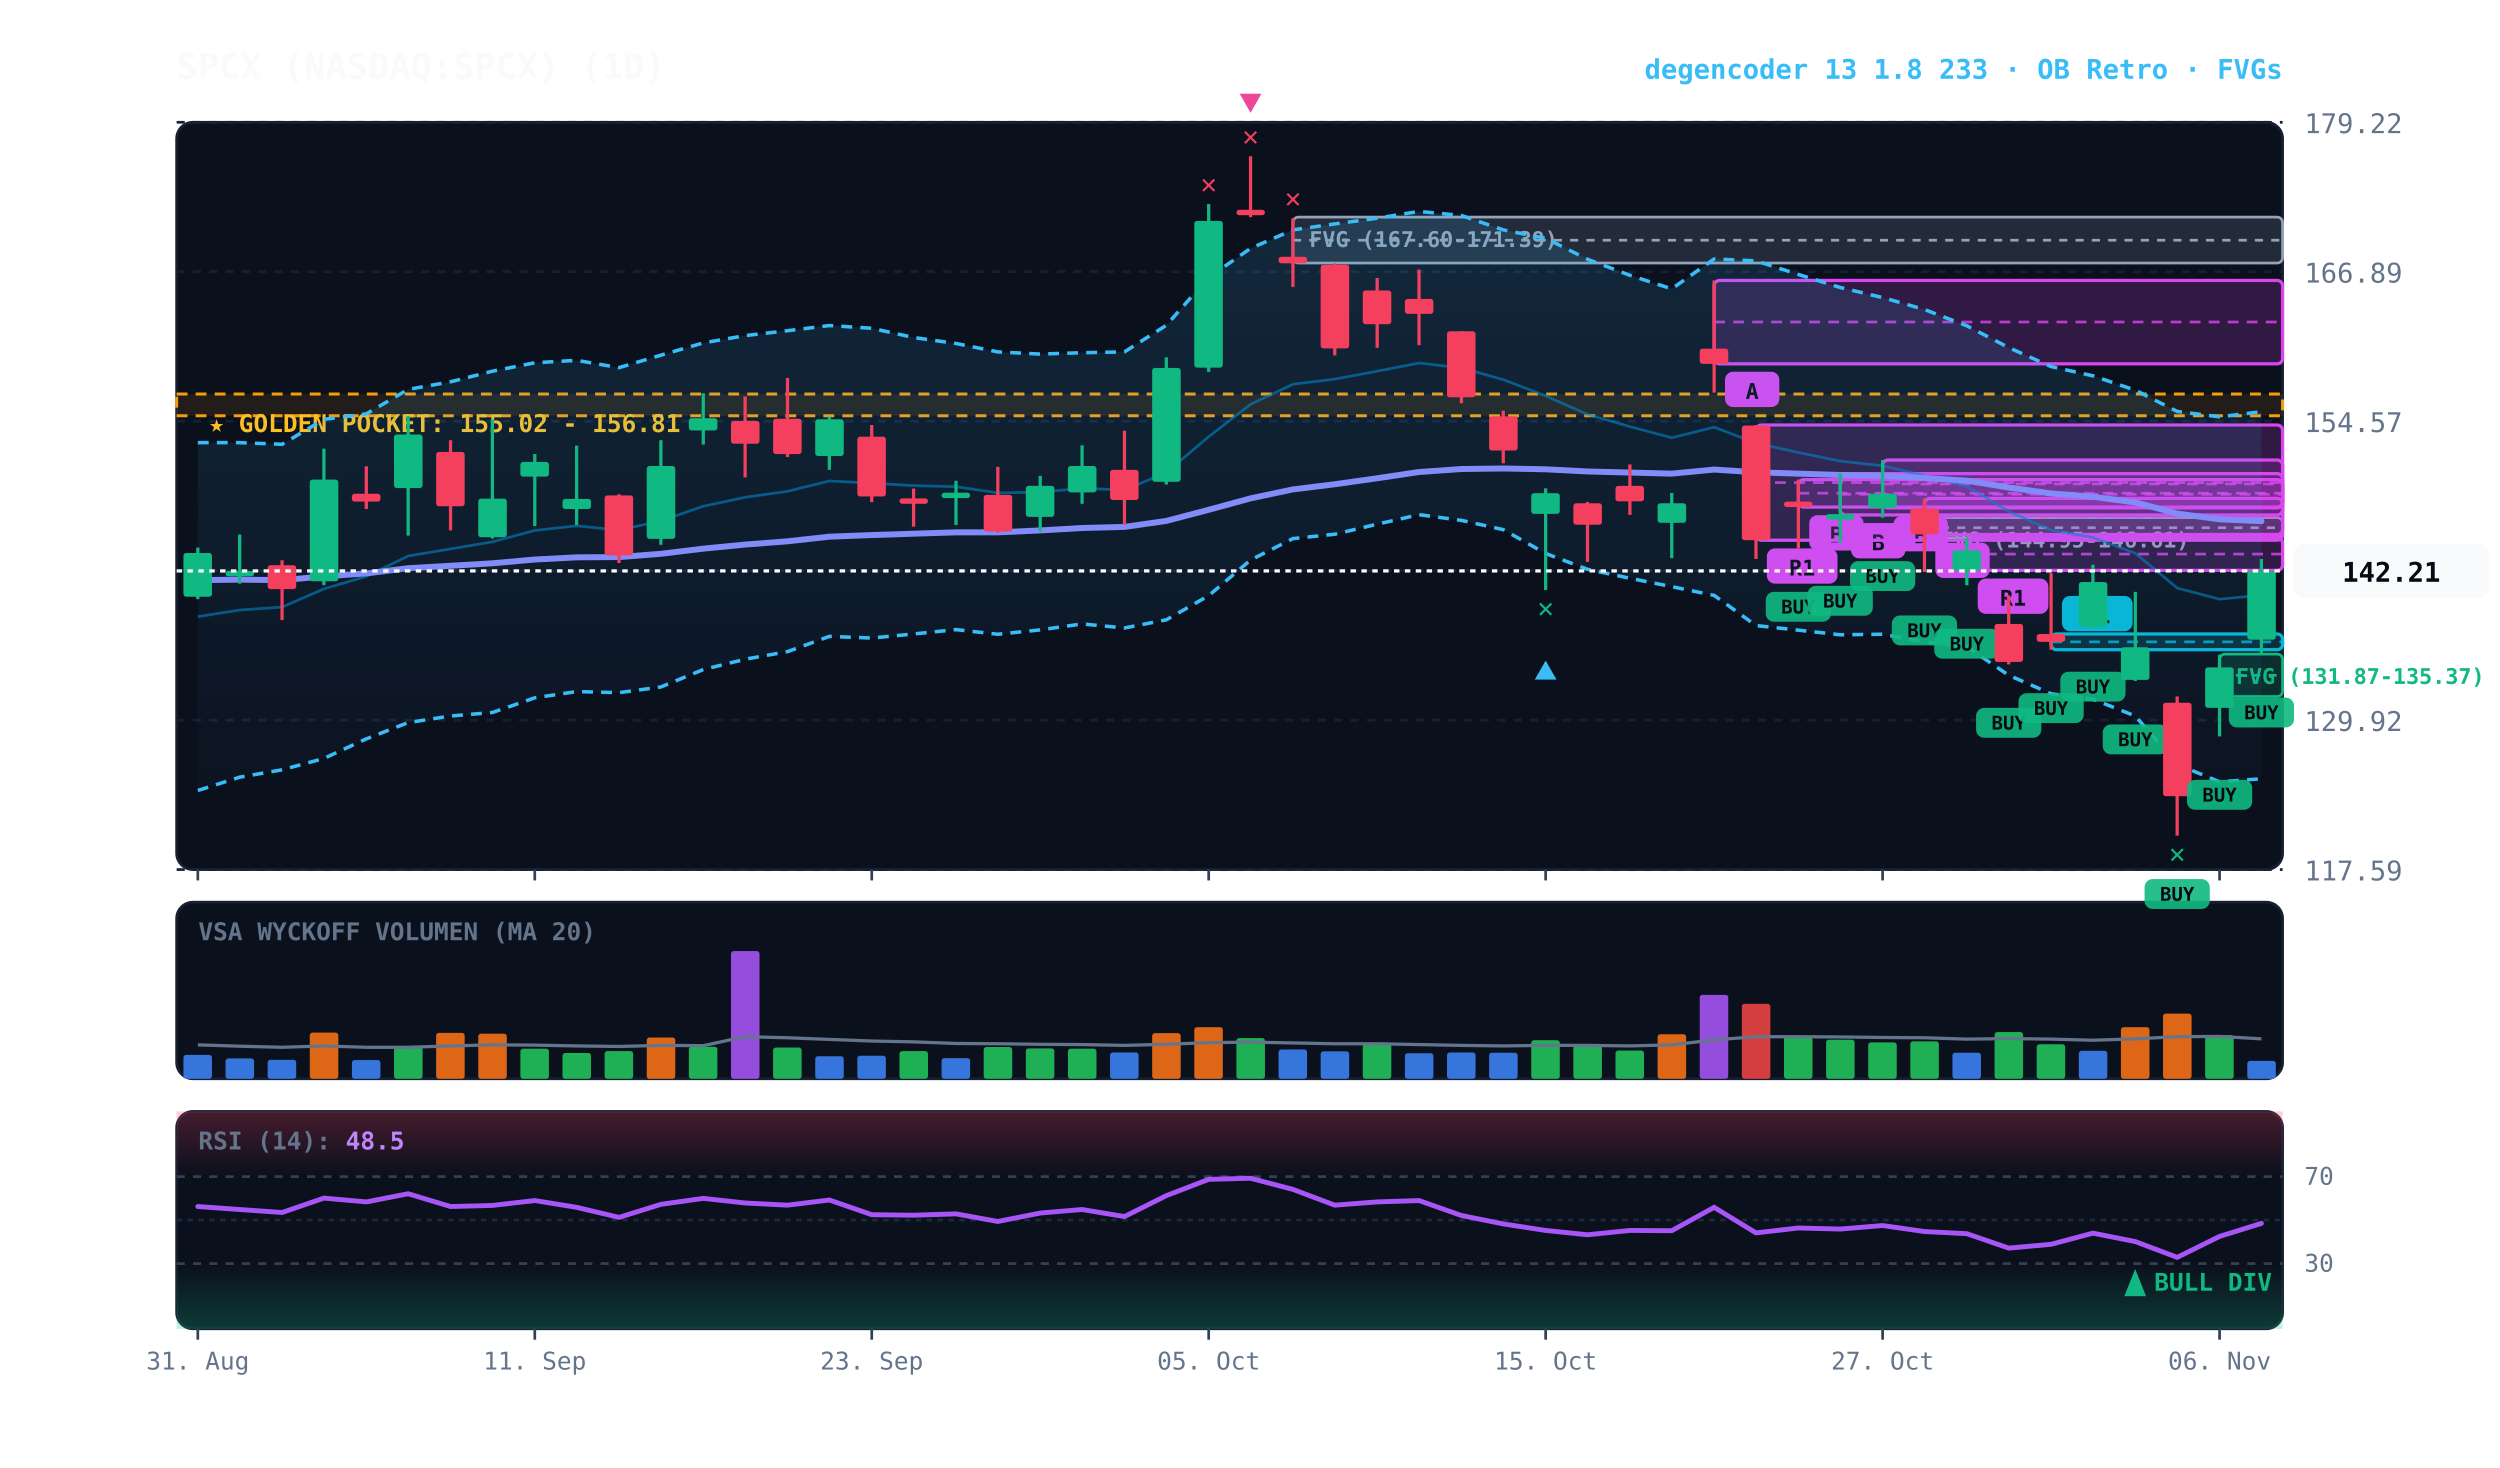
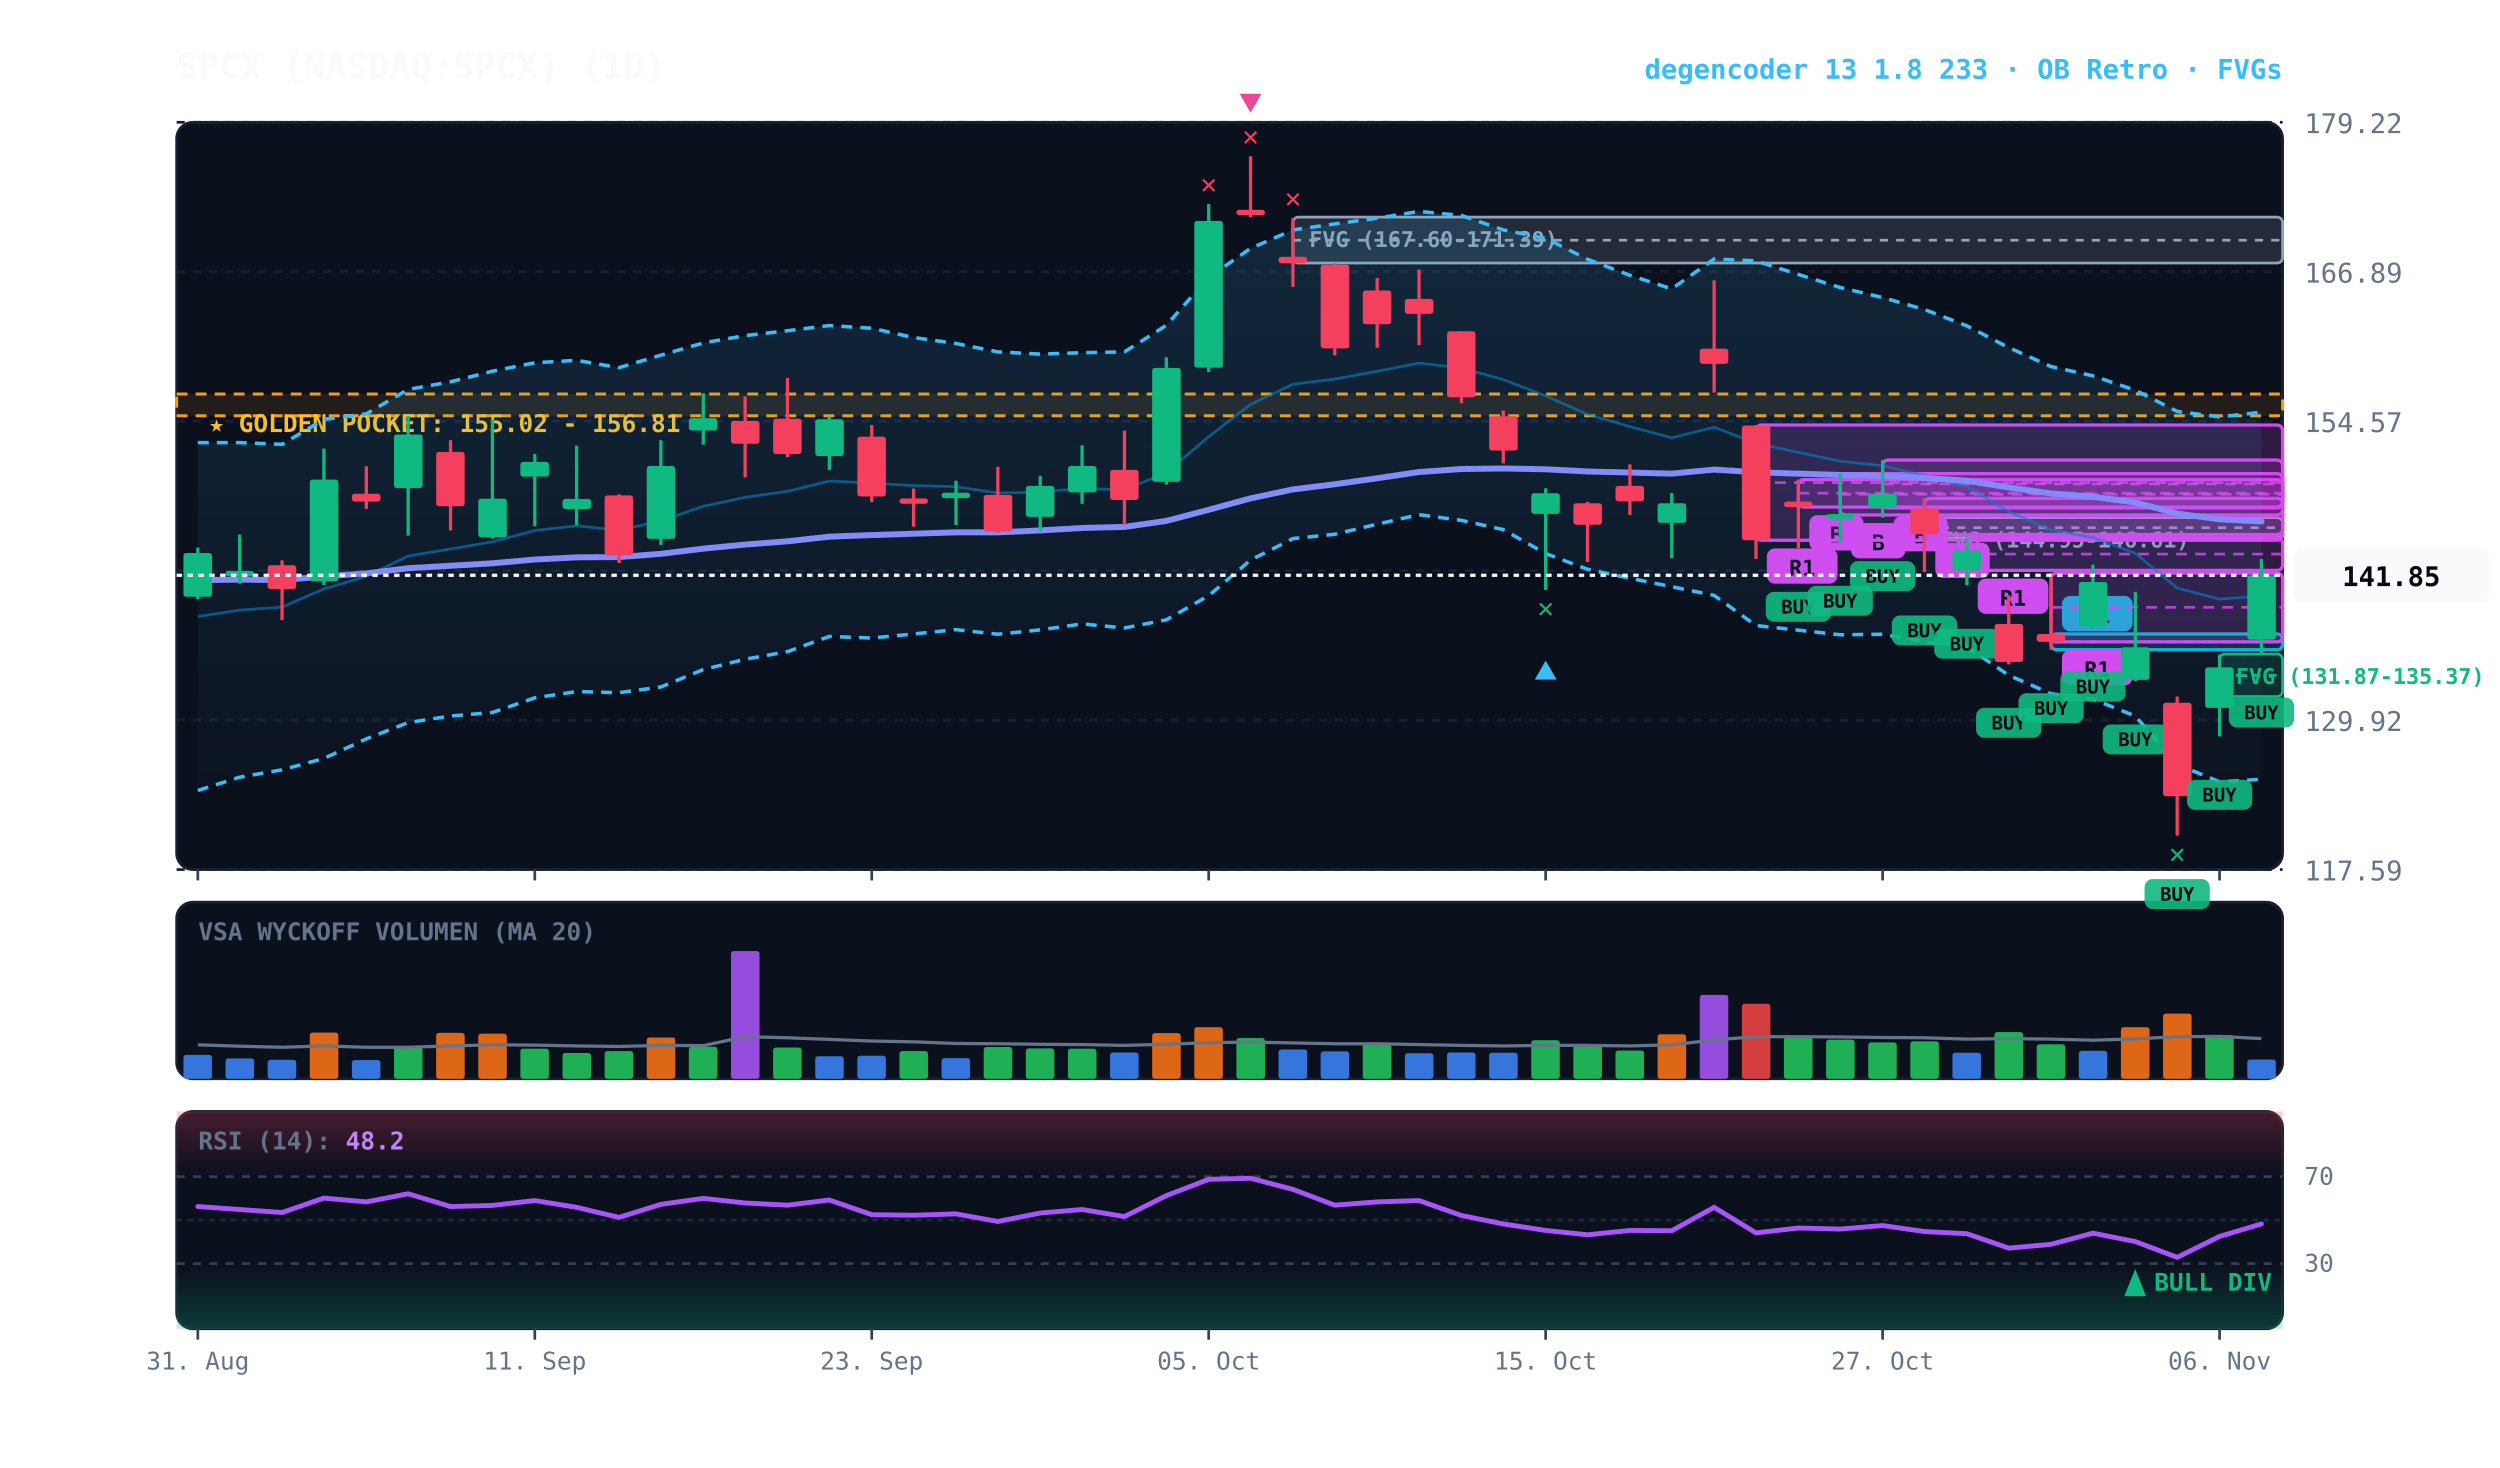
<svg xmlns="http://www.w3.org/2000/svg" viewBox="0 0 920 540" width="100%" height="100%" style="background:#070a13; font-family:'JetBrains Mono', monospace;">
  <defs>
    <linearGradient id="cloud-grad" x1="0%" y1="0%" x2="0%" y2="100%">
      <stop offset="0%" stop-color="#38bdf8" stop-opacity="0.14" />
      <stop offset="100%" stop-color="#38bdf8" stop-opacity="0.02" />
    </linearGradient>
    <linearGradient id="rsi-overbought" x1="0%" y1="0%" x2="0%" y2="100%">
      <stop offset="0%" stop-color="#f43f5e" stop-opacity="0.25" />
      <stop offset="100%" stop-color="#f43f5e" stop-opacity="0.0" />
    </linearGradient>
    <linearGradient id="rsi-oversold" x1="0%" y1="0%" x2="0%" y2="100%">
      <stop offset="0%" stop-color="#10b981" stop-opacity="0.0" />
      <stop offset="100%" stop-color="#10b981" stop-opacity="0.25" />
    </linearGradient>
  </defs>
  <rect x="65" y="45" width="775" height="275" fill="#0b101d" rx="6" stroke="#172033" stroke-width="1" />
  <rect x="65" y="332" width="775" height="65" fill="#0b101d" rx="6" stroke="#172033" stroke-width="1" />
  <rect x="65" y="409" width="775" height="80" fill="#0b101d" rx="6" stroke="#172033" stroke-width="1" />
  <line x1="65" y1="320.0" x2="840" y2="320.0" stroke="#172033" stroke-dasharray="3,3" stroke-width="1" />
  <text x="848" y="324.0" fill="#64748b" font-size="10" text-anchor="start">117.59</text>
  <line x1="65" y1="265.0" x2="840" y2="265.0" stroke="#172033" stroke-dasharray="3,3" stroke-width="1" />
  <text x="848" y="269.0" fill="#64748b" font-size="10" text-anchor="start">129.92</text>
  <line x1="65" y1="210.0" x2="840" y2="210.0" stroke="#172033" stroke-dasharray="3,3" stroke-width="1" />
  <text x="848" y="214.0" fill="#64748b" font-size="10" text-anchor="start">142.24</text>
  <line x1="65" y1="155.0" x2="840" y2="155.0" stroke="#172033" stroke-dasharray="3,3" stroke-width="1" />
  <text x="848" y="159.0" fill="#64748b" font-size="10" text-anchor="start">154.57</text>
  <line x1="65" y1="100.0" x2="840" y2="100.0" stroke="#172033" stroke-dasharray="3,3" stroke-width="1" />
  <text x="848" y="104.0" fill="#64748b" font-size="10" text-anchor="start">166.89</text>
  <line x1="65" y1="45.0" x2="840" y2="45.0" stroke="#172033" stroke-dasharray="3,3" stroke-width="1" />
  <text x="848" y="49.0" fill="#64748b" font-size="10" text-anchor="start">179.22</text>
  <rect x="65" y="145.0" width="775" height="8.0" fill="rgba(245, 158, 11, 0.10)" stroke="#f59e0b" stroke-dasharray="4,3" stroke-width="1.1" />
  <text x="77" y="159.0" fill="#fbbf24" font-size="9" font-weight="bold">★ GOLDEN POCKET: 155.02 - 156.81</text>
  <rect x="816.8" y="240.7" width="23.2" height="15.6" fill="rgba(16, 185, 129, 0.18)" stroke="#10b981" stroke-width="1" rx="2" />
  <line x1="816.8" y1="248.5" x2="840" y2="248.5" stroke="#10b981" stroke-dasharray="3,3" stroke-width="1" />
  <text x="822.8" y="251.7" fill="#10b981" font-size="8" font-weight="bold">FVG (131.87-135.37)</text>
  <rect x="708.2" y="190.5" width="131.8" height="7.4" fill="rgba(148, 163, 184, 0.18)" stroke="#94a3b8" stroke-width="1" rx="2" />
  <line x1="708.2" y1="194.2" x2="840" y2="194.2" stroke="#94a3b8" stroke-dasharray="3,3" stroke-width="1" />
  <text x="714.2" y="201.5" fill="#94a3b8" font-size="8" font-weight="bold">FVG (144.95-146.61)</text>
  <rect x="475.8" y="79.9" width="364.2" height="16.9" fill="rgba(148, 163, 184, 0.18)" stroke="#94a3b8" stroke-width="1" rx="2" />
  <line x1="475.8" y1="88.4" x2="840" y2="88.4" stroke="#94a3b8" stroke-dasharray="3,3" stroke-width="1" />
  <text x="481.8" y="90.9" fill="#94a3b8" font-size="8" font-weight="bold">FVG (167.60-171.39)</text>
  <rect x="754.8" y="233.3" width="85.2" height="5.8" fill="rgba(6, 182, 212, 0.18)" stroke="#06b6d4" stroke-width="1.2" rx="2" />
  <line x1="754.8" y1="236.2" x2="840" y2="236.2" stroke="#06b6d4" stroke-dasharray="4,3" stroke-width="1.0" opacity="0.8" />
  <rect x="758.8" y="219.3" width="26" height="13" fill="#06b6d4" rx="3" />
  <text x="771.8" y="229.3" fill="#070a13" font-size="8" font-weight="bold" text-anchor="middle">R1</text>
+   <rect x="754.8" y="210.9" width="85.2" height="25.3" fill="rgba(217, 70, 239, 0.18)" stroke="#d946ef" stroke-width="1.2" rx="2" />
+   <line x1="754.8" y1="223.5" x2="840" y2="223.5" stroke="#d946ef" stroke-dasharray="4,3" stroke-width="1.0" opacity="0.8" />
+   <rect x="758.8" y="239.2" width="26" height="13" fill="#d946ef" rx="3" />
+   <text x="771.8" y="249.2" fill="#070a13" font-size="8" font-weight="bold" text-anchor="middle">R1</text>
  <rect x="723.8" y="197.9" width="116.2" height="12.0" fill="rgba(217, 70, 239, 0.18)" stroke="#d946ef" stroke-width="1.2" rx="2" />
  <line x1="723.8" y1="203.9" x2="840" y2="203.9" stroke="#d946ef" stroke-dasharray="4,3" stroke-width="1.0" opacity="0.8" />
  <rect x="727.8" y="212.9" width="26" height="13" fill="#d946ef" rx="3" />
  <text x="740.8" y="222.9" fill="#070a13" font-size="8" font-weight="bold" text-anchor="middle">R1</text>
  <rect x="708.2" y="183.4" width="131.8" height="13.3" fill="rgba(217, 70, 239, 0.18)" stroke="#d946ef" stroke-width="1.2" rx="2" />
  <line x1="708.2" y1="190.0" x2="840" y2="190.0" stroke="#d946ef" stroke-dasharray="4,3" stroke-width="1.0" opacity="0.8" />
  <rect x="712.2" y="199.7" width="20" height="13" fill="#d946ef" rx="3" />
  <text x="722.2" y="209.7" fill="#070a13" font-size="8" font-weight="bold" text-anchor="middle">B</text>
  <rect x="692.8" y="169.3" width="147.2" height="17.6" fill="rgba(217, 70, 239, 0.18)" stroke="#d946ef" stroke-width="1.2" rx="2" />
  <line x1="692.8" y1="178.1" x2="840" y2="178.1" stroke="#d946ef" stroke-dasharray="4,3" stroke-width="1.0" opacity="0.8" />
  <rect x="696.8" y="189.9" width="20" height="13" fill="#d946ef" rx="3" />
  <text x="706.8" y="199.9" fill="#070a13" font-size="8" font-weight="bold" text-anchor="middle">B</text>
  <rect x="677.2" y="174.3" width="162.8" height="15.2" fill="rgba(217, 70, 239, 0.18)" stroke="#d946ef" stroke-width="1.2" rx="2" />
  <line x1="677.2" y1="181.9" x2="840" y2="181.9" stroke="#d946ef" stroke-dasharray="4,3" stroke-width="1.0" opacity="0.8" />
  <rect x="681.2" y="192.5" width="20" height="13" fill="#d946ef" rx="3" />
  <text x="691.2" y="202.5" fill="#070a13" font-size="8" font-weight="bold" text-anchor="middle">B</text>
  <rect x="661.8" y="176.5" width="178.2" height="10.1" fill="rgba(217, 70, 239, 0.18)" stroke="#d946ef" stroke-width="1.2" rx="2" />
  <line x1="661.8" y1="181.5" x2="840" y2="181.5" stroke="#d946ef" stroke-dasharray="4,3" stroke-width="1.0" opacity="0.8" />
  <rect x="665.8" y="189.6" width="20" height="13" fill="#d946ef" rx="3" />
  <text x="675.8" y="199.6" fill="#070a13" font-size="8" font-weight="bold" text-anchor="middle">B</text>
  <rect x="646.2" y="156.4" width="193.8" height="42.4" fill="rgba(217, 70, 239, 0.18)" stroke="#d946ef" stroke-width="1.2" rx="2" />
  <line x1="646.2" y1="177.6" x2="840" y2="177.6" stroke="#d946ef" stroke-dasharray="4,3" stroke-width="1.0" opacity="0.8" />
  <rect x="650.2" y="201.8" width="26" height="13" fill="#d946ef" rx="3" />
  <text x="663.2" y="211.8" fill="#070a13" font-size="8" font-weight="bold" text-anchor="middle">R1</text>
-   <rect x="630.8" y="103.2" width="209.2" height="30.7" fill="rgba(217, 70, 239, 0.18)" stroke="#d946ef" stroke-width="1.2" rx="2" />
-   <line x1="630.8" y1="118.5" x2="840" y2="118.5" stroke="#d946ef" stroke-dasharray="4,3" stroke-width="1.0" opacity="0.8" />
-   <rect x="634.8" y="136.8" width="20" height="13" fill="#d946ef" rx="3" />
-   <text x="644.8" y="146.8" fill="#070a13" font-size="8" font-weight="bold" text-anchor="middle">A</text>
-   <polygon points="72.8,162.9 88.2,162.9 103.8,163.5 119.2,154.3 134.8,152.3 150.2,143.3 165.8,140.5 181.2,136.6 196.8,133.5 212.2,132.6 227.8,135.3 243.2,130.7 258.8,126.2 274.2,123.5 289.8,121.7 305.2,119.8 320.8,120.8 336.2,124.2 351.8,126.4 367.2,129.5 382.8,130.3 398.2,129.8 413.8,129.5 429.2,119.7 444.8,102.1 460.2,91.4 475.8,84.6 491.2,82.4 506.8,80.3 522.2,77.8 537.8,79.3 553.2,84.6 568.8,87.7 584.2,95.4 599.8,101.3 615.2,106.3 630.8,95.3 646.2,96.0 661.8,101.0 677.2,105.8 692.8,109.5 708.2,113.9 723.8,119.9 739.2,127.9 754.8,134.9 770.2,138.3 785.8,143.6 801.2,151.4 816.8,153.4 832.2,151.5 832.2,286.6 816.8,287.7 801.2,281.3 785.8,263.5 770.2,257.3 754.8,255.3 739.2,248.5 723.8,238.0 708.2,236.2 692.8,233.4 677.2,233.6 661.8,231.9 646.2,230.2 630.8,219.1 615.2,215.9 599.8,212.8 584.2,209.5 568.8,203.7 553.2,194.9 537.8,191.5 522.2,189.4 506.8,192.9 491.2,196.6 475.8,198.2 460.2,206.1 444.8,219.2 429.2,228.1 413.8,231.1 398.2,229.6 382.8,231.8 367.2,233.4 351.8,231.7 336.2,233.3 320.8,234.8 305.2,234.2 289.8,239.8 274.2,242.6 258.8,246.4 243.2,252.8 227.8,254.9 212.2,254.5 196.8,256.8 181.2,262.2 165.8,263.5 150.2,265.9 134.8,271.9 119.2,279.1 103.8,283.3 88.2,286.0 72.8,290.9" fill="url(#cloud-grad)" />
-   <polyline points="72.8,162.9 88.2,162.9 103.8,163.5 119.2,154.3 134.8,152.3 150.2,143.3 165.8,140.5 181.2,136.6 196.8,133.5 212.2,132.6 227.8,135.3 243.2,130.7 258.8,126.2 274.2,123.5 289.8,121.7 305.2,119.8 320.8,120.8 336.2,124.2 351.8,126.4 367.2,129.5 382.8,130.3 398.2,129.8 413.8,129.5 429.2,119.7 444.8,102.1 460.2,91.4 475.8,84.6 491.2,82.4 506.8,80.3 522.2,77.8 537.8,79.3 553.2,84.6 568.8,87.7 584.2,95.4 599.8,101.3 615.2,106.3 630.8,95.3 646.2,96.0 661.8,101.0 677.2,105.8 692.8,109.5 708.2,113.9 723.8,119.9 739.2,127.9 754.8,134.9 770.2,138.3 785.8,143.6 801.2,151.4 816.8,153.4 832.2,151.5" fill="none" stroke="#38bdf8" stroke-width="1.3" stroke-dasharray="4,3" />
-   <polyline points="72.8,290.9 88.2,286.0 103.8,283.3 119.2,279.1 134.8,271.9 150.2,265.9 165.8,263.5 181.2,262.2 196.8,256.8 212.2,254.5 227.8,254.9 243.2,252.8 258.8,246.4 274.2,242.6 289.8,239.8 305.2,234.2 320.8,234.8 336.2,233.3 351.8,231.7 367.2,233.4 382.8,231.8 398.2,229.6 413.8,231.1 429.2,228.1 444.8,219.2 460.2,206.1 475.8,198.2 491.2,196.6 506.8,192.9 522.2,189.4 537.8,191.5 553.2,194.9 568.8,203.7 584.2,209.5 599.8,212.8 615.2,215.9 630.8,219.1 646.2,230.2 661.8,231.9 677.2,233.6 692.8,233.4 708.2,236.2 723.8,238.0 739.2,248.5 754.8,255.3 770.2,257.3 785.8,263.5 801.2,281.3 816.8,287.7 832.2,286.6" fill="none" stroke="#38bdf8" stroke-width="1.3" stroke-dasharray="4,3" />
-   <polyline points="72.8,226.9 88.2,224.5 103.8,223.4 119.2,216.7 134.8,212.1 150.2,204.6 165.8,202.0 181.2,199.4 196.8,195.2 212.2,193.5 227.8,195.1 243.2,191.7 258.8,186.3 274.2,183.0 289.8,180.8 305.2,177.0 320.8,177.8 336.2,178.7 351.8,179.1 367.2,181.4 382.8,181.1 398.2,179.7 413.8,180.3 429.2,173.9 444.8,160.7 460.2,148.8 475.8,141.4 491.2,139.5 506.8,136.6 522.2,133.6 537.8,135.4 553.2,139.7 568.8,145.7 584.2,152.5 599.8,157.0 615.2,161.1 630.8,157.2 646.2,163.1 661.8,166.5 677.2,169.7 692.8,171.4 708.2,175.0 723.8,179.0 739.2,188.2 754.8,195.1 770.2,197.8 785.8,203.6 801.2,216.4 816.8,220.5 832.2,219.0" fill="none" stroke="#0284c7" stroke-width="1.0" stroke-opacity="0.6" />
-   <polyline points="72.8,213.5 88.2,213.3 103.8,213.5 119.2,212.1 134.8,211.0 150.2,209.1 165.8,208.2 181.2,207.3 196.8,205.9 212.2,205.1 227.8,205.0 243.2,203.8 258.8,201.9 274.2,200.4 289.8,199.2 305.2,197.5 320.8,196.9 336.2,196.4 351.8,195.9 367.2,195.9 382.8,195.2 398.2,194.3 413.8,193.9 429.2,191.7 444.8,187.6 460.2,183.4 475.8,180.1 491.2,178.2 506.8,176.0 522.2,173.7 537.8,172.6 553.2,172.4 568.8,172.7 584.2,173.5 599.8,173.9 615.2,174.3 630.8,172.8 646.2,173.8 661.8,174.3 677.2,174.8 692.8,175.1 708.2,175.9 723.8,176.9 739.2,179.4 754.8,181.6 770.2,182.8 785.8,184.9 801.2,189.0 816.8,191.1 832.2,191.8" fill="none" stroke="#818cf8" stroke-width="2.2" stroke-linecap="round" />
+   <polygon points="72.8,162.9 88.2,162.9 103.8,163.5 119.2,154.3 134.8,152.3 150.2,143.3 165.8,140.5 181.2,136.6 196.8,133.5 212.2,132.6 227.8,135.3 243.2,130.7 258.8,126.2 274.2,123.5 289.8,121.7 305.2,119.8 320.8,120.8 336.2,124.2 351.8,126.4 367.2,129.5 382.8,130.3 398.2,129.8 413.8,129.5 429.2,119.7 444.8,102.1 460.2,91.4 475.8,84.6 491.2,82.4 506.8,80.3 522.2,77.8 537.8,79.3 553.2,84.6 568.8,87.7 584.2,95.4 599.8,101.3 615.2,106.3 630.8,95.3 646.2,96.0 661.8,101.0 677.2,105.8 692.8,109.5 708.2,113.9 723.8,119.9 739.2,127.9 754.8,134.9 770.2,138.3 785.8,143.6 801.2,151.4 816.8,153.4 832.2,151.7 832.2,286.8 816.8,287.7 801.2,281.3 785.8,263.5 770.2,257.3 754.8,255.3 739.2,248.5 723.8,238.0 708.2,236.2 692.8,233.4 677.2,233.6 661.8,231.9 646.2,230.2 630.8,219.1 615.2,215.9 599.8,212.8 584.2,209.5 568.8,203.7 553.2,194.9 537.8,191.5 522.2,189.4 506.8,192.9 491.2,196.6 475.8,198.2 460.2,206.1 444.8,219.2 429.2,228.1 413.8,231.1 398.2,229.6 382.8,231.8 367.2,233.4 351.8,231.7 336.2,233.3 320.8,234.8 305.2,234.2 289.8,239.8 274.2,242.6 258.8,246.4 243.2,252.8 227.8,254.9 212.2,254.5 196.8,256.8 181.2,262.2 165.8,263.5 150.2,265.9 134.8,271.9 119.2,279.1 103.8,283.3 88.2,286.0 72.8,290.9" fill="url(#cloud-grad)" />
+   <polyline points="72.8,162.9 88.2,162.9 103.8,163.5 119.2,154.3 134.8,152.3 150.2,143.3 165.8,140.5 181.2,136.6 196.8,133.5 212.2,132.6 227.8,135.3 243.2,130.7 258.8,126.2 274.2,123.5 289.8,121.7 305.2,119.8 320.8,120.8 336.2,124.2 351.8,126.4 367.2,129.5 382.8,130.3 398.2,129.8 413.8,129.5 429.2,119.7 444.8,102.1 460.2,91.4 475.8,84.6 491.2,82.4 506.8,80.3 522.2,77.8 537.8,79.3 553.2,84.6 568.8,87.7 584.2,95.4 599.8,101.3 615.2,106.3 630.8,95.3 646.2,96.0 661.8,101.0 677.2,105.8 692.8,109.5 708.2,113.9 723.8,119.9 739.2,127.9 754.8,134.9 770.2,138.3 785.8,143.6 801.2,151.4 816.8,153.4 832.2,151.7" fill="none" stroke="#38bdf8" stroke-width="1.3" stroke-dasharray="4,3" />
+   <polyline points="72.8,290.9 88.2,286.0 103.8,283.3 119.2,279.1 134.8,271.9 150.2,265.9 165.8,263.5 181.2,262.2 196.8,256.8 212.2,254.5 227.8,254.9 243.2,252.8 258.8,246.4 274.2,242.6 289.8,239.8 305.2,234.2 320.8,234.8 336.2,233.3 351.8,231.7 367.2,233.4 382.8,231.8 398.2,229.6 413.8,231.1 429.2,228.1 444.8,219.2 460.2,206.1 475.8,198.2 491.2,196.6 506.8,192.9 522.2,189.4 537.8,191.5 553.2,194.9 568.8,203.7 584.2,209.5 599.8,212.8 615.2,215.9 630.8,219.1 646.2,230.2 661.8,231.9 677.2,233.6 692.8,233.4 708.2,236.2 723.8,238.0 739.2,248.5 754.8,255.3 770.2,257.3 785.8,263.5 801.2,281.3 816.8,287.7 832.2,286.8" fill="none" stroke="#38bdf8" stroke-width="1.3" stroke-dasharray="4,3" />
+   <polyline points="72.8,226.9 88.2,224.5 103.8,223.4 119.2,216.7 134.8,212.1 150.2,204.6 165.8,202.0 181.2,199.4 196.8,195.2 212.2,193.5 227.8,195.1 243.2,191.7 258.8,186.3 274.2,183.0 289.8,180.8 305.2,177.0 320.8,177.8 336.2,178.7 351.8,179.1 367.2,181.4 382.8,181.1 398.2,179.7 413.8,180.3 429.2,173.9 444.8,160.7 460.2,148.8 475.8,141.4 491.2,139.5 506.8,136.6 522.2,133.6 537.8,135.4 553.2,139.7 568.8,145.7 584.2,152.5 599.8,157.0 615.2,161.1 630.8,157.2 646.2,163.1 661.8,166.5 677.2,169.7 692.8,171.4 708.2,175.0 723.8,179.0 739.2,188.2 754.8,195.1 770.2,197.8 785.8,203.6 801.2,216.4 816.8,220.5 832.2,219.3" fill="none" stroke="#0284c7" stroke-width="1.0" stroke-opacity="0.6" />
+   <polyline points="72.8,213.5 88.2,213.3 103.8,213.5 119.2,212.1 134.8,211.0 150.2,209.1 165.8,208.2 181.2,207.3 196.8,205.9 212.2,205.1 227.8,205.0 243.2,203.8 258.8,201.9 274.2,200.4 289.8,199.2 305.2,197.5 320.8,196.9 336.2,196.4 351.8,195.9 367.2,195.9 382.8,195.2 398.2,194.3 413.8,193.9 429.2,191.7 444.8,187.6 460.2,183.4 475.8,180.1 491.2,178.2 506.8,176.0 522.2,173.7 537.8,172.6 553.2,172.4 568.8,172.7 584.2,173.5 599.8,173.9 615.2,174.3 630.8,172.8 646.2,173.8 661.8,174.3 677.2,174.8 692.8,175.1 708.2,175.9 723.8,176.9 739.2,179.4 754.8,181.6 770.2,182.8 785.8,184.9 801.2,189.0 816.8,191.1 832.2,191.9" fill="none" stroke="#818cf8" stroke-width="2.2" stroke-linecap="round" />
  <line x1="72.8" y1="201.5" x2="72.8" y2="220.5" stroke="#10b981" stroke-width="1.2" />
  <rect x="67.5" y="203.5" width="10.5" height="16.1" fill="#10b981" rx="1" />
  <line x1="88.2" y1="196.7" x2="88.2" y2="214.8" stroke="#10b981" stroke-width="1.2" />
  <rect x="83.0" y="210.1" width="10.5" height="2.0" fill="#10b981" rx="1" />
  <line x1="103.8" y1="206.2" x2="103.8" y2="228.2" stroke="#f43f5e" stroke-width="1.2" />
  <rect x="98.5" y="208.0" width="10.5" height="8.8" fill="#f43f5e" rx="1" />
  <line x1="119.2" y1="165.1" x2="119.2" y2="215.3" stroke="#10b981" stroke-width="1.2" />
  <rect x="114.0" y="176.5" width="10.5" height="37.4" fill="#10b981" rx="1" />
  <line x1="134.8" y1="171.6" x2="134.8" y2="187.3" stroke="#f43f5e" stroke-width="1.2" />
  <rect x="129.5" y="181.7" width="10.5" height="2.9" fill="#f43f5e" rx="1" />
  <line x1="150.2" y1="153.1" x2="150.2" y2="197.1" stroke="#10b981" stroke-width="1.2" />
  <rect x="145.0" y="159.9" width="10.5" height="19.7" fill="#10b981" rx="1" />
  <line x1="165.8" y1="162.0" x2="165.8" y2="195.2" stroke="#f43f5e" stroke-width="1.2" />
  <rect x="160.5" y="166.3" width="10.5" height="20.0" fill="#f43f5e" rx="1" />
  <line x1="181.2" y1="154.4" x2="181.2" y2="198.2" stroke="#10b981" stroke-width="1.2" />
  <rect x="176.0" y="183.5" width="10.5" height="14.2" fill="#10b981" rx="1" />
  <line x1="196.8" y1="167.1" x2="196.8" y2="193.6" stroke="#10b981" stroke-width="1.2" />
  <rect x="191.5" y="170.0" width="10.5" height="5.4" fill="#10b981" rx="1" />
  <line x1="212.2" y1="164.0" x2="212.2" y2="193.2" stroke="#10b981" stroke-width="1.2" />
  <rect x="207.0" y="183.6" width="10.5" height="3.7" fill="#10b981" rx="1" />
  <line x1="227.8" y1="181.9" x2="227.8" y2="207.2" stroke="#f43f5e" stroke-width="1.2" />
  <rect x="222.5" y="182.3" width="10.5" height="22.1" fill="#f43f5e" rx="1" />
  <line x1="243.2" y1="162.0" x2="243.2" y2="200.5" stroke="#10b981" stroke-width="1.2" />
  <rect x="238.0" y="171.5" width="10.5" height="26.8" fill="#10b981" rx="1" />
  <line x1="258.8" y1="144.7" x2="258.8" y2="163.6" stroke="#10b981" stroke-width="1.2" />
  <rect x="253.5" y="153.9" width="10.5" height="4.5" fill="#10b981" rx="1" />
  <line x1="274.2" y1="145.9" x2="274.2" y2="175.7" stroke="#f43f5e" stroke-width="1.2" />
  <rect x="269.0" y="154.9" width="10.5" height="8.4" fill="#f43f5e" rx="1" />
  <line x1="289.8" y1="139.1" x2="289.8" y2="168.2" stroke="#f43f5e" stroke-width="1.2" />
  <rect x="284.5" y="154.1" width="10.5" height="13.0" fill="#f43f5e" rx="1" />
  <line x1="305.2" y1="153.3" x2="305.2" y2="172.9" stroke="#10b981" stroke-width="1.2" />
  <rect x="300.0" y="154.3" width="10.5" height="13.5" fill="#10b981" rx="1" />
  <line x1="320.8" y1="156.4" x2="320.8" y2="184.8" stroke="#f43f5e" stroke-width="1.2" />
  <rect x="315.5" y="160.7" width="10.5" height="22.0" fill="#f43f5e" rx="1" />
  <line x1="336.2" y1="179.8" x2="336.2" y2="193.8" stroke="#f43f5e" stroke-width="1.2" />
  <rect x="331.0" y="183.4" width="10.5" height="2.0" fill="#f43f5e" rx="1" />
  <line x1="351.8" y1="176.9" x2="351.8" y2="193.2" stroke="#10b981" stroke-width="1.2" />
  <rect x="346.5" y="181.3" width="10.5" height="2.0" fill="#10b981" rx="1" />
  <line x1="367.2" y1="171.8" x2="367.2" y2="196.1" stroke="#f43f5e" stroke-width="1.2" />
  <rect x="362.0" y="182.1" width="10.5" height="13.5" fill="#f43f5e" rx="1" />
  <line x1="382.8" y1="175.1" x2="382.8" y2="195.6" stroke="#10b981" stroke-width="1.2" />
  <rect x="377.5" y="178.8" width="10.5" height="11.4" fill="#10b981" rx="1" />
  <line x1="398.2" y1="163.9" x2="398.2" y2="185.4" stroke="#10b981" stroke-width="1.2" />
  <rect x="393.0" y="171.5" width="10.5" height="9.7" fill="#10b981" rx="1" />
  <line x1="413.8" y1="158.5" x2="413.8" y2="193.1" stroke="#f43f5e" stroke-width="1.2" />
  <rect x="408.5" y="172.9" width="10.5" height="11.1" fill="#f43f5e" rx="1" />
  <line x1="429.2" y1="131.5" x2="429.2" y2="178.3" stroke="#10b981" stroke-width="1.2" />
  <rect x="424.0" y="135.4" width="10.5" height="41.9" fill="#10b981" rx="1" />
  <line x1="444.8" y1="75.1" x2="444.8" y2="136.9" stroke="#10b981" stroke-width="1.2" />
  <rect x="439.5" y="81.3" width="10.5" height="54.0" fill="#10b981" rx="1" />
  <text x="444.8" y="71.1" fill="#f43f5e" font-size="10" font-weight="bold" text-anchor="middle">✕</text>
  <line x1="460.2" y1="57.5" x2="460.2" y2="79.9" stroke="#f43f5e" stroke-width="1.2" />
  <rect x="455.0" y="77.2" width="10.5" height="2.0" fill="#f43f5e" rx="1" />
  <text x="460.2" y="53.5" fill="#f43f5e" font-size="10" font-weight="bold" text-anchor="middle">✕</text>
  <polygon points="460.2,41.5 456.2,34.5 464.2,34.5" fill="#ec4899" />
  <line x1="475.8" y1="80.3" x2="475.8" y2="105.6" stroke="#f43f5e" stroke-width="1.2" />
  <rect x="470.5" y="94.5" width="10.5" height="2.4" fill="#f43f5e" rx="1" />
  <text x="475.8" y="76.3" fill="#f43f5e" font-size="10" font-weight="bold" text-anchor="middle">✕</text>
  <line x1="491.2" y1="96.9" x2="491.2" y2="130.8" stroke="#f43f5e" stroke-width="1.2" />
  <rect x="486.0" y="97.4" width="10.5" height="30.8" fill="#f43f5e" rx="1" />
  <line x1="506.8" y1="102.3" x2="506.8" y2="128.0" stroke="#f43f5e" stroke-width="1.2" />
  <rect x="501.5" y="106.9" width="10.5" height="12.4" fill="#f43f5e" rx="1" />
  <line x1="522.2" y1="99.2" x2="522.2" y2="127.0" stroke="#f43f5e" stroke-width="1.2" />
  <rect x="517.0" y="110.0" width="10.5" height="5.5" fill="#f43f5e" rx="1" />
  <line x1="537.8" y1="121.9" x2="537.8" y2="148.4" stroke="#f43f5e" stroke-width="1.2" />
  <rect x="532.5" y="121.9" width="10.5" height="24.3" fill="#f43f5e" rx="1" />
  <line x1="553.2" y1="151.1" x2="553.2" y2="170.5" stroke="#f43f5e" stroke-width="1.2" />
  <rect x="548.0" y="153.2" width="10.5" height="12.6" fill="#f43f5e" rx="1" />
  <line x1="568.8" y1="179.7" x2="568.8" y2="217.1" stroke="#10b981" stroke-width="1.2" />
  <rect x="563.5" y="181.5" width="10.5" height="7.6" fill="#10b981" rx="1" />
  <text x="568.8" y="227.1" fill="#10b981" font-size="10" font-weight="bold" text-anchor="middle">✕</text>
  <polygon points="568.8,243.1 564.8,250.1 572.8,250.1" fill="#38bdf8" />
  <line x1="584.2" y1="184.7" x2="584.2" y2="206.8" stroke="#f43f5e" stroke-width="1.2" />
  <rect x="579.0" y="185.2" width="10.5" height="7.9" fill="#f43f5e" rx="1" />
  <line x1="599.8" y1="170.9" x2="599.8" y2="189.5" stroke="#f43f5e" stroke-width="1.2" />
  <rect x="594.5" y="178.8" width="10.5" height="5.7" fill="#f43f5e" rx="1" />
  <line x1="615.2" y1="181.4" x2="615.2" y2="205.4" stroke="#10b981" stroke-width="1.2" />
  <rect x="610.0" y="185.2" width="10.5" height="7.2" fill="#10b981" rx="1" />
  <line x1="630.8" y1="103.2" x2="630.8" y2="144.5" stroke="#f43f5e" stroke-width="1.2" />
  <rect x="625.5" y="128.3" width="10.5" height="5.6" fill="#f43f5e" rx="1" />
  <line x1="646.2" y1="156.4" x2="646.2" y2="205.7" stroke="#f43f5e" stroke-width="1.2" />
  <rect x="641.0" y="156.6" width="10.5" height="42.2" fill="#f43f5e" rx="1" />
  <line x1="661.8" y1="176.5" x2="661.8" y2="201.8" stroke="#f43f5e" stroke-width="1.2" />
  <rect x="656.5" y="184.6" width="10.5" height="2.0" fill="#f43f5e" rx="1" />
  <rect x="649.8" y="217.8" width="24" height="11" fill="#10b981" rx="3" opacity="0.9" />
  <text x="661.8" y="225.8" fill="#070a13" font-size="7" font-weight="bold" text-anchor="middle">BUY</text>
  <line x1="677.2" y1="174.3" x2="677.2" y2="199.6" stroke="#10b981" stroke-width="1.2" />
  <rect x="672.0" y="189.2" width="10.5" height="2.0" fill="#10b981" rx="1" />
  <rect x="665.2" y="215.6" width="24" height="11" fill="#10b981" rx="3" opacity="0.9" />
  <text x="677.2" y="223.6" fill="#070a13" font-size="7" font-weight="bold" text-anchor="middle">BUY</text>
  <line x1="692.8" y1="169.3" x2="692.8" y2="190.5" stroke="#10b981" stroke-width="1.2" />
  <rect x="687.5" y="181.7" width="10.5" height="5.2" fill="#10b981" rx="1" />
  <rect x="680.8" y="206.5" width="24" height="11" fill="#10b981" rx="3" opacity="0.9" />
  <text x="692.8" y="214.5" fill="#070a13" font-size="7" font-weight="bold" text-anchor="middle">BUY</text>
  <line x1="708.2" y1="183.4" x2="708.2" y2="210.5" stroke="#f43f5e" stroke-width="1.2" />
  <rect x="703.0" y="187.1" width="10.5" height="9.5" fill="#f43f5e" rx="1" />
  <rect x="696.2" y="226.5" width="24" height="11" fill="#10b981" rx="3" opacity="0.9" />
  <text x="708.2" y="234.5" fill="#070a13" font-size="7" font-weight="bold" text-anchor="middle">BUY</text>
  <line x1="723.8" y1="197.9" x2="723.8" y2="215.4" stroke="#10b981" stroke-width="1.2" />
  <rect x="718.5" y="202.6" width="10.5" height="7.3" fill="#10b981" rx="1" />
  <rect x="711.8" y="231.4" width="24" height="11" fill="#10b981" rx="3" opacity="0.9" />
  <text x="723.8" y="239.4" fill="#070a13" font-size="7" font-weight="bold" text-anchor="middle">BUY</text>
  <line x1="739.2" y1="219.1" x2="739.2" y2="244.5" stroke="#f43f5e" stroke-width="1.2" />
  <rect x="734.0" y="229.6" width="10.5" height="14.0" fill="#f43f5e" rx="1" />
  <rect x="727.2" y="260.5" width="24" height="11" fill="#10b981" rx="3" opacity="0.9" />
  <text x="739.2" y="268.5" fill="#070a13" font-size="7" font-weight="bold" text-anchor="middle">BUY</text>
  <line x1="754.8" y1="210.9" x2="754.8" y2="239.1" stroke="#f43f5e" stroke-width="1.2" />
  <rect x="749.5" y="233.3" width="10.5" height="2.9" fill="#f43f5e" rx="1" />
  <rect x="742.8" y="255.1" width="24" height="11" fill="#10b981" rx="3" opacity="0.9" />
  <text x="754.8" y="263.1" fill="#070a13" font-size="7" font-weight="bold" text-anchor="middle">BUY</text>
  <line x1="770.2" y1="207.8" x2="770.2" y2="231.2" stroke="#10b981" stroke-width="1.2" />
  <rect x="765.0" y="214.2" width="10.5" height="16.4" fill="#10b981" rx="1" />
  <rect x="758.2" y="247.2" width="24" height="11" fill="#10b981" rx="3" opacity="0.9" />
  <text x="770.2" y="255.2" fill="#070a13" font-size="7" font-weight="bold" text-anchor="middle">BUY</text>
  <line x1="785.8" y1="217.8" x2="785.8" y2="250.6" stroke="#10b981" stroke-width="1.2" />
  <rect x="780.5" y="238.2" width="10.5" height="12.0" fill="#10b981" rx="1" />
  <rect x="773.8" y="266.6" width="24" height="11" fill="#10b981" rx="3" opacity="0.9" />
  <text x="785.8" y="274.6" fill="#070a13" font-size="7" font-weight="bold" text-anchor="middle">BUY</text>
  <line x1="801.2" y1="256.3" x2="801.2" y2="307.5" stroke="#f43f5e" stroke-width="1.2" />
  <rect x="796.0" y="258.6" width="10.5" height="34.4" fill="#f43f5e" rx="1" />
  <rect x="789.2" y="323.5" width="24" height="11" fill="#10b981" rx="3" opacity="0.9" />
  <text x="801.2" y="331.5" fill="#070a13" font-size="7" font-weight="bold" text-anchor="middle">BUY</text>
  <text x="801.2" y="317.5" fill="#10b981" font-size="10" font-weight="bold" text-anchor="middle">✕</text>
  <line x1="816.8" y1="240.9" x2="816.8" y2="271.0" stroke="#10b981" stroke-width="1.2" />
  <rect x="811.5" y="245.6" width="10.5" height="14.9" fill="#10b981" rx="1" />
  <rect x="804.8" y="287.0" width="24" height="11" fill="#10b981" rx="3" opacity="0.9" />
  <text x="816.8" y="295.0" fill="#070a13" font-size="7" font-weight="bold" text-anchor="middle">BUY</text>
  <line x1="832.2" y1="205.7" x2="832.2" y2="240.7" stroke="#10b981" stroke-width="1.2" />
-   <rect x="827.0" y="210.1" width="10.5" height="25.3" fill="#10b981" rx="1" />
+   <rect x="827.0" y="211.7" width="10.5" height="23.7" fill="#10b981" rx="1" />
  <rect x="820.2" y="256.7" width="24" height="11" fill="#10b981" rx="3" opacity="0.9" />
  <text x="832.2" y="264.7" fill="#070a13" font-size="7" font-weight="bold" text-anchor="middle">BUY</text>
-   <line x1="65" y1="210.1" x2="840" y2="210.1" stroke="#f8fafc" stroke-width="1.2" stroke-dasharray="2,2" />
-   <rect x="844" y="200.1" width="72" height="20" fill="#f8fafc" rx="4" />
-   <text x="880" y="214.1" fill="#070a13" font-size="10" font-weight="bold" text-anchor="middle">142.21</text>
+   <line x1="65" y1="211.7" x2="840" y2="211.7" stroke="#f8fafc" stroke-width="1.2" stroke-dasharray="2,2" />
+   <rect x="844" y="201.7" width="72" height="20" fill="#f8fafc" rx="4" />
+   <text x="880" y="215.7" fill="#070a13" font-size="10" font-weight="bold" text-anchor="middle">141.85</text>
  <text x="73" y="346" fill="#64748b" font-size="9" font-weight="bold">VSA WYCKOFF VOLUMEN (MA 20)</text>
  <rect x="67.5" y="388.2" width="10.5" height="8.8" fill="#3b82f6" opacity="0.88" rx="1" />
  <rect x="83.0" y="389.5" width="10.5" height="7.5" fill="#3b82f6" opacity="0.88" rx="1" />
  <rect x="98.5" y="390.0" width="10.5" height="7.0" fill="#3b82f6" opacity="0.88" rx="1" />
  <rect x="114.0" y="380.0" width="10.5" height="17.0" fill="#f97316" opacity="0.88" rx="1" />
  <rect x="129.5" y="390.1" width="10.5" height="6.9" fill="#3b82f6" opacity="0.88" rx="1" />
  <rect x="145.0" y="385.0" width="10.5" height="12.0" fill="#22c55e" opacity="0.88" rx="1" />
  <rect x="160.5" y="380.1" width="10.5" height="16.9" fill="#f97316" opacity="0.88" rx="1" />
  <rect x="176.0" y="380.4" width="10.5" height="16.6" fill="#f97316" opacity="0.88" rx="1" />
  <rect x="191.5" y="385.9" width="10.5" height="11.1" fill="#22c55e" opacity="0.88" rx="1" />
  <rect x="207.0" y="387.5" width="10.5" height="9.5" fill="#22c55e" opacity="0.88" rx="1" />
  <rect x="222.5" y="386.8" width="10.5" height="10.2" fill="#22c55e" opacity="0.88" rx="1" />
  <rect x="238.0" y="381.8" width="10.5" height="15.2" fill="#f97316" opacity="0.88" rx="1" />
  <rect x="253.5" y="385.2" width="10.5" height="11.8" fill="#22c55e" opacity="0.88" rx="1" />
  <rect x="269.0" y="350.0" width="10.5" height="47.0" fill="#a855f7" opacity="0.88" rx="1" />
  <rect x="284.5" y="385.5" width="10.5" height="11.5" fill="#22c55e" opacity="0.88" rx="1" />
  <rect x="300.0" y="388.7" width="10.5" height="8.3" fill="#3b82f6" opacity="0.88" rx="1" />
  <rect x="315.5" y="388.5" width="10.5" height="8.5" fill="#3b82f6" opacity="0.88" rx="1" />
  <rect x="331.0" y="386.8" width="10.5" height="10.2" fill="#22c55e" opacity="0.88" rx="1" />
  <rect x="346.5" y="389.4" width="10.5" height="7.6" fill="#3b82f6" opacity="0.88" rx="1" />
  <rect x="362.0" y="385.3" width="10.5" height="11.7" fill="#22c55e" opacity="0.88" rx="1" />
  <rect x="377.5" y="385.8" width="10.5" height="11.2" fill="#22c55e" opacity="0.88" rx="1" />
  <rect x="393.0" y="385.9" width="10.5" height="11.1" fill="#22c55e" opacity="0.88" rx="1" />
  <rect x="408.5" y="387.3" width="10.5" height="9.7" fill="#3b82f6" opacity="0.88" rx="1" />
  <rect x="424.0" y="380.2" width="10.5" height="16.8" fill="#f97316" opacity="0.88" rx="1" />
  <rect x="439.5" y="378.0" width="10.5" height="19.0" fill="#f97316" opacity="0.88" rx="1" />
  <rect x="455.0" y="382.0" width="10.5" height="15.0" fill="#22c55e" opacity="0.88" rx="1" />
  <rect x="470.5" y="386.2" width="10.5" height="10.8" fill="#3b82f6" opacity="0.88" rx="1" />
  <rect x="486.0" y="386.9" width="10.5" height="10.1" fill="#3b82f6" opacity="0.88" rx="1" />
  <rect x="501.5" y="384.0" width="10.5" height="13.0" fill="#22c55e" opacity="0.88" rx="1" />
  <rect x="517.0" y="387.6" width="10.5" height="9.4" fill="#3b82f6" opacity="0.88" rx="1" />
  <rect x="532.5" y="387.3" width="10.5" height="9.7" fill="#3b82f6" opacity="0.88" rx="1" />
  <rect x="548.0" y="387.4" width="10.5" height="9.6" fill="#3b82f6" opacity="0.88" rx="1" />
  <rect x="563.5" y="382.8" width="10.5" height="14.2" fill="#22c55e" opacity="0.88" rx="1" />
  <rect x="579.0" y="384.6" width="10.5" height="12.4" fill="#22c55e" opacity="0.88" rx="1" />
  <rect x="594.5" y="386.6" width="10.5" height="10.4" fill="#22c55e" opacity="0.88" rx="1" />
  <rect x="610.0" y="380.6" width="10.5" height="16.4" fill="#f97316" opacity="0.88" rx="1" />
  <rect x="625.5" y="366.1" width="10.5" height="30.9" fill="#a855f7" opacity="0.88" rx="1" />
  <rect x="641.0" y="369.4" width="10.5" height="27.6" fill="#ef4444" opacity="0.88" rx="1" />
  <rect x="656.5" y="381.5" width="10.5" height="15.5" fill="#22c55e" opacity="0.88" rx="1" />
  <rect x="672.0" y="382.6" width="10.5" height="14.4" fill="#22c55e" opacity="0.88" rx="1" />
  <rect x="687.5" y="383.6" width="10.5" height="13.4" fill="#22c55e" opacity="0.88" rx="1" />
  <rect x="703.0" y="383.2" width="10.5" height="13.8" fill="#22c55e" opacity="0.88" rx="1" />
  <rect x="718.5" y="387.4" width="10.5" height="9.6" fill="#3b82f6" opacity="0.88" rx="1" />
  <rect x="734.0" y="379.8" width="10.5" height="17.2" fill="#22c55e" opacity="0.88" rx="1" />
  <rect x="749.5" y="384.3" width="10.5" height="12.7" fill="#22c55e" opacity="0.88" rx="1" />
  <rect x="765.0" y="386.7" width="10.5" height="10.3" fill="#3b82f6" opacity="0.88" rx="1" />
  <rect x="780.5" y="378.0" width="10.5" height="19.0" fill="#f97316" opacity="0.88" rx="1" />
  <rect x="796.0" y="373.0" width="10.5" height="24.0" fill="#f97316" opacity="0.88" rx="1" />
  <rect x="811.5" y="380.9" width="10.5" height="16.1" fill="#22c55e" opacity="0.88" rx="1" />
-   <rect x="827.0" y="390.4" width="10.5" height="6.6" fill="#3b82f6" opacity="0.88" rx="1" />
-   <polyline points="72.8,384.5 88.2,385.0 103.8,385.4 119.2,384.9 134.8,385.4 150.2,385.4 165.8,384.9 181.2,384.5 196.8,384.6 212.2,384.9 227.8,385.1 243.2,384.7 258.8,384.8 274.2,381.5 289.8,381.9 305.2,382.5 320.8,383.1 336.2,383.4 351.8,384.0 367.2,384.1 382.8,384.3 398.2,384.4 413.8,384.7 429.2,384.3 444.8,383.7 460.2,383.5 475.8,383.8 491.2,384.1 506.8,384.1 522.2,384.4 537.8,384.7 553.2,384.9 568.8,384.7 584.2,384.7 599.8,384.9 615.2,384.5 630.8,382.7 646.2,381.5 661.8,381.5 677.2,381.6 692.8,381.8 708.2,381.9 723.8,382.4 739.2,382.2 754.8,382.4 770.2,382.8 785.8,382.3 801.2,381.5 816.8,381.4 832.2,382.3" fill="none" stroke="#64748b" stroke-width="1.2" />
+   <rect x="827.0" y="389.9" width="10.5" height="7.1" fill="#3b82f6" opacity="0.88" rx="1" />
+   <polyline points="72.8,384.5 88.2,385.0 103.8,385.4 119.2,384.9 134.8,385.4 150.2,385.4 165.8,384.9 181.2,384.5 196.8,384.6 212.2,384.9 227.8,385.1 243.2,384.7 258.8,384.8 274.2,381.5 289.8,381.9 305.2,382.5 320.8,383.1 336.2,383.4 351.8,384.0 367.2,384.1 382.8,384.3 398.2,384.4 413.8,384.7 429.2,384.3 444.8,383.7 460.2,383.5 475.8,383.8 491.2,384.1 506.8,384.1 522.2,384.4 537.8,384.7 553.2,384.9 568.8,384.7 584.2,384.7 599.8,384.9 615.2,384.5 630.8,382.7 646.2,381.5 661.8,381.5 677.2,381.6 692.8,381.8 708.2,381.9 723.8,382.4 739.2,382.2 754.8,382.4 770.2,382.8 785.8,382.3 801.2,381.5 816.8,381.4 832.2,382.2" fill="none" stroke="#64748b" stroke-width="1.2" />
  <rect x="65" y="409" width="775" height="24.0" fill="url(#rsi-overbought)" />
  <rect x="65" y="465.0" width="775" height="24.0" fill="url(#rsi-oversold)" />
  <line x1="65" y1="433.0" x2="840" y2="433.0" stroke="#334155" stroke-dasharray="3,3" stroke-width="1" />
  <text x="848" y="436.0" fill="#64748b" font-size="9">70</text>
  <line x1="65" y1="449.0" x2="840" y2="449.0" stroke="#1e293b" stroke-dasharray="2,2" stroke-width="1" />
  <line x1="65" y1="465.0" x2="840" y2="465.0" stroke="#334155" stroke-dasharray="3,3" stroke-width="1" />
  <text x="848" y="468.0" fill="#64748b" font-size="9">30</text>
-   <polyline points="72.8,444.0 88.2,445.1 103.8,446.2 119.2,440.9 134.8,442.3 150.2,439.3 165.8,444.0 181.2,443.6 196.8,441.8 212.2,444.3 227.8,448.0 243.2,443.2 258.8,441.0 274.2,442.7 289.8,443.5 305.2,441.6 320.8,447.0 336.2,447.2 351.8,446.7 367.2,449.5 382.8,446.4 398.2,445.1 413.8,447.7 429.2,440.0 444.8,434.0 460.2,433.6 475.8,437.7 491.2,443.5 506.8,442.3 522.2,441.8 537.8,447.3 553.2,450.4 568.8,452.8 584.2,454.4 599.8,452.8 615.2,452.9 630.8,444.3 646.2,453.7 661.8,451.9 677.2,452.3 692.8,451.0 708.2,453.2 723.8,454.0 739.2,459.3 754.8,457.9 770.2,453.8 785.8,456.9 801.2,462.7 816.8,455.0 832.2,450.2" fill="none" stroke="#a855f7" stroke-width="1.8" stroke-linecap="round" />
+   <polyline points="72.8,444.0 88.2,445.1 103.8,446.2 119.2,440.9 134.8,442.3 150.2,439.3 165.8,444.0 181.2,443.6 196.8,441.8 212.2,444.3 227.8,448.0 243.2,443.2 258.8,441.0 274.2,442.7 289.8,443.5 305.2,441.6 320.8,447.0 336.2,447.2 351.8,446.7 367.2,449.5 382.8,446.4 398.2,445.1 413.8,447.7 429.2,440.0 444.8,434.0 460.2,433.6 475.8,437.7 491.2,443.5 506.8,442.3 522.2,441.8 537.8,447.3 553.2,450.4 568.8,452.8 584.2,454.4 599.8,452.8 615.2,452.9 630.8,444.3 646.2,453.7 661.8,451.9 677.2,452.3 692.8,451.0 708.2,453.2 723.8,454.0 739.2,459.3 754.8,457.9 770.2,453.8 785.8,456.9 801.2,462.7 816.8,455.0 832.2,450.4" fill="none" stroke="#a855f7" stroke-width="1.8" stroke-linecap="round" />
  <g transform="translate(785.75, 477)">
    <path d="M 0 -10 L 4 0 L -4 0 Z" fill="#10b981" />
    <text x="7" y="-2" fill="#10b981" font-size="9" font-weight="bold">BULL DIV</text>
  </g>
-   <text x="73" y="423" fill="#64748b" font-size="9" font-weight="bold">RSI (14): <tspan fill="#c084fc">48.5</tspan>
+   <text x="73" y="423" fill="#64748b" font-size="9" font-weight="bold">RSI (14): <tspan fill="#c084fc">48.2</tspan>
  </text>
  <line x1="72.8" y1="320" x2="72.8" y2="324" stroke="#334155" stroke-width="1" />
  <line x1="72.8" y1="489" x2="72.8" y2="493" stroke="#334155" stroke-width="1" />
  <text x="72.8" y="504" fill="#64748b" font-size="9" text-anchor="middle">31. Aug</text>
  <line x1="196.8" y1="320" x2="196.8" y2="324" stroke="#334155" stroke-width="1" />
  <line x1="196.8" y1="489" x2="196.8" y2="493" stroke="#334155" stroke-width="1" />
  <text x="196.8" y="504" fill="#64748b" font-size="9" text-anchor="middle">11. Sep</text>
  <line x1="320.8" y1="320" x2="320.8" y2="324" stroke="#334155" stroke-width="1" />
  <line x1="320.8" y1="489" x2="320.8" y2="493" stroke="#334155" stroke-width="1" />
  <text x="320.8" y="504" fill="#64748b" font-size="9" text-anchor="middle">23. Sep</text>
  <line x1="444.8" y1="320" x2="444.8" y2="324" stroke="#334155" stroke-width="1" />
  <line x1="444.8" y1="489" x2="444.8" y2="493" stroke="#334155" stroke-width="1" />
  <text x="444.8" y="504" fill="#64748b" font-size="9" text-anchor="middle">05. Oct</text>
  <line x1="568.8" y1="320" x2="568.8" y2="324" stroke="#334155" stroke-width="1" />
  <line x1="568.8" y1="489" x2="568.8" y2="493" stroke="#334155" stroke-width="1" />
  <text x="568.8" y="504" fill="#64748b" font-size="9" text-anchor="middle">15. Oct</text>
  <line x1="692.8" y1="320" x2="692.8" y2="324" stroke="#334155" stroke-width="1" />
  <line x1="692.8" y1="489" x2="692.8" y2="493" stroke="#334155" stroke-width="1" />
  <text x="692.8" y="504" fill="#64748b" font-size="9" text-anchor="middle">27. Oct</text>
  <line x1="816.8" y1="320" x2="816.8" y2="324" stroke="#334155" stroke-width="1" />
  <line x1="816.8" y1="489" x2="816.8" y2="493" stroke="#334155" stroke-width="1" />
  <text x="816.8" y="504" fill="#64748b" font-size="9" text-anchor="middle">06. Nov</text>
  <text x="65" y="29" fill="#f8fafc" font-size="13" font-weight="bold">SPCX (NASDAQ:SPCX) (1D)</text>
  <text x="840" y="29" fill="#38bdf8" font-size="10" font-weight="bold" text-anchor="end">degencoder 13 1.8 233 · OB Retro · FVGs</text>
</svg>
